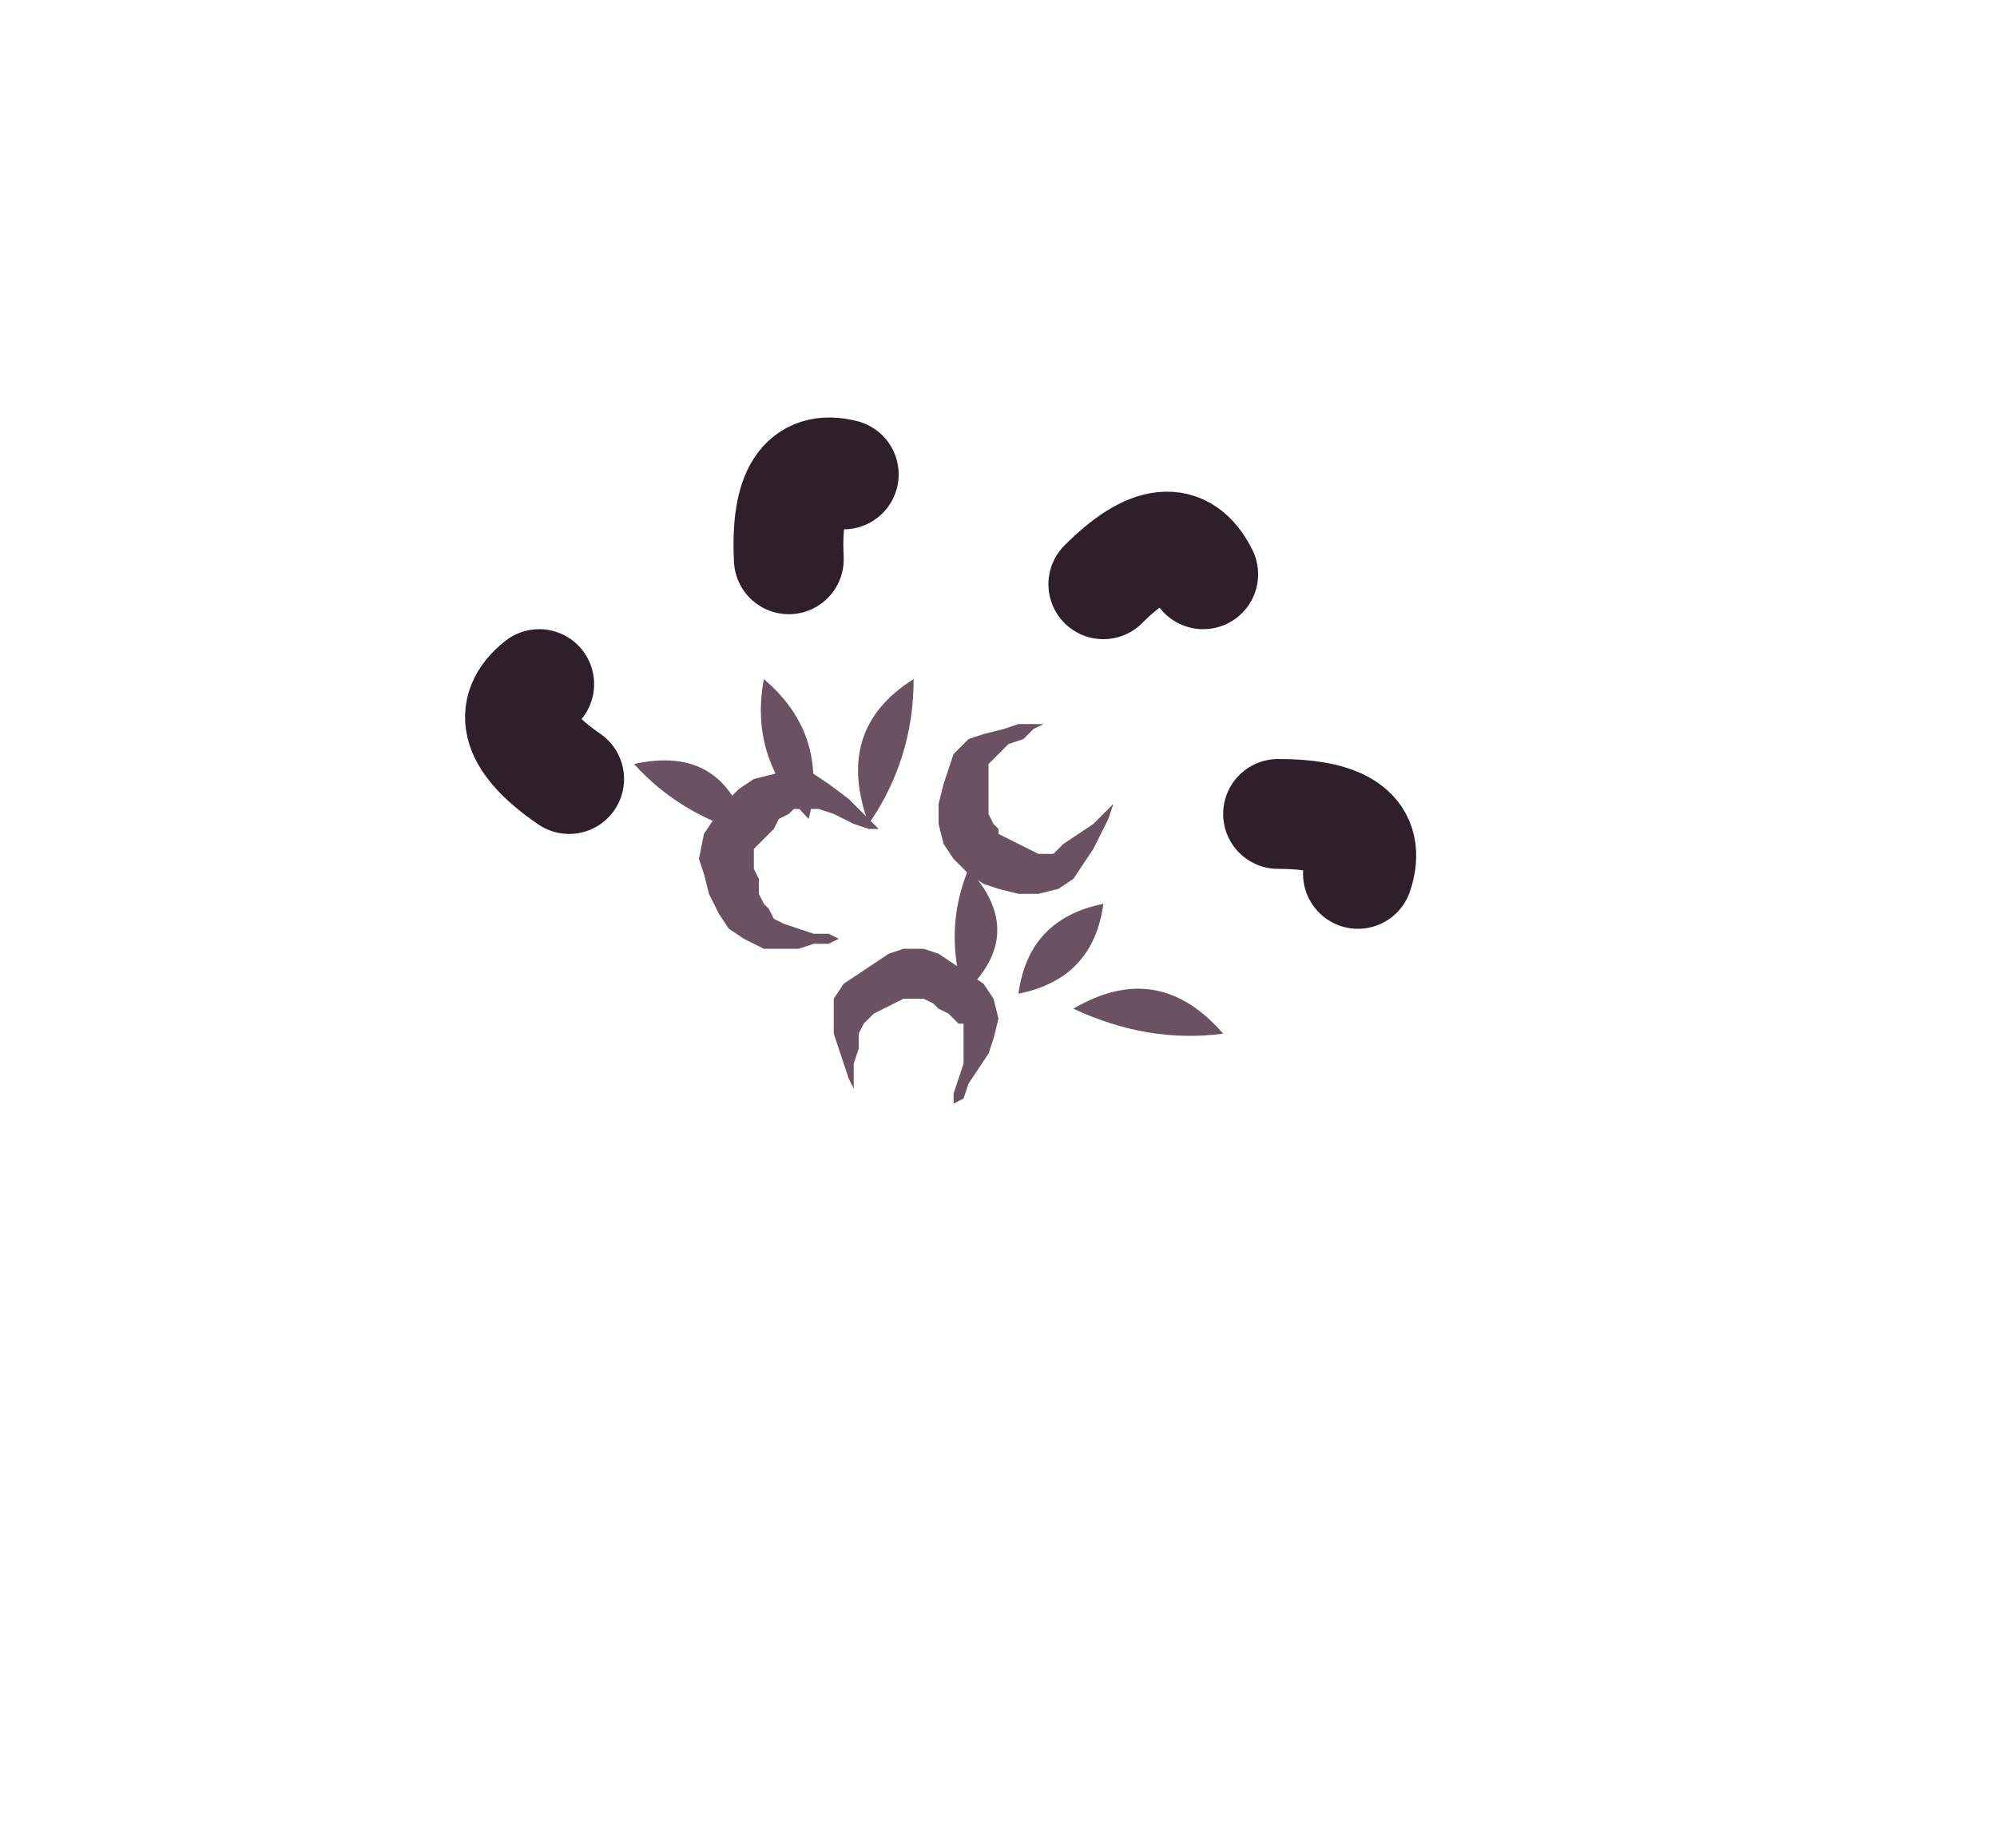
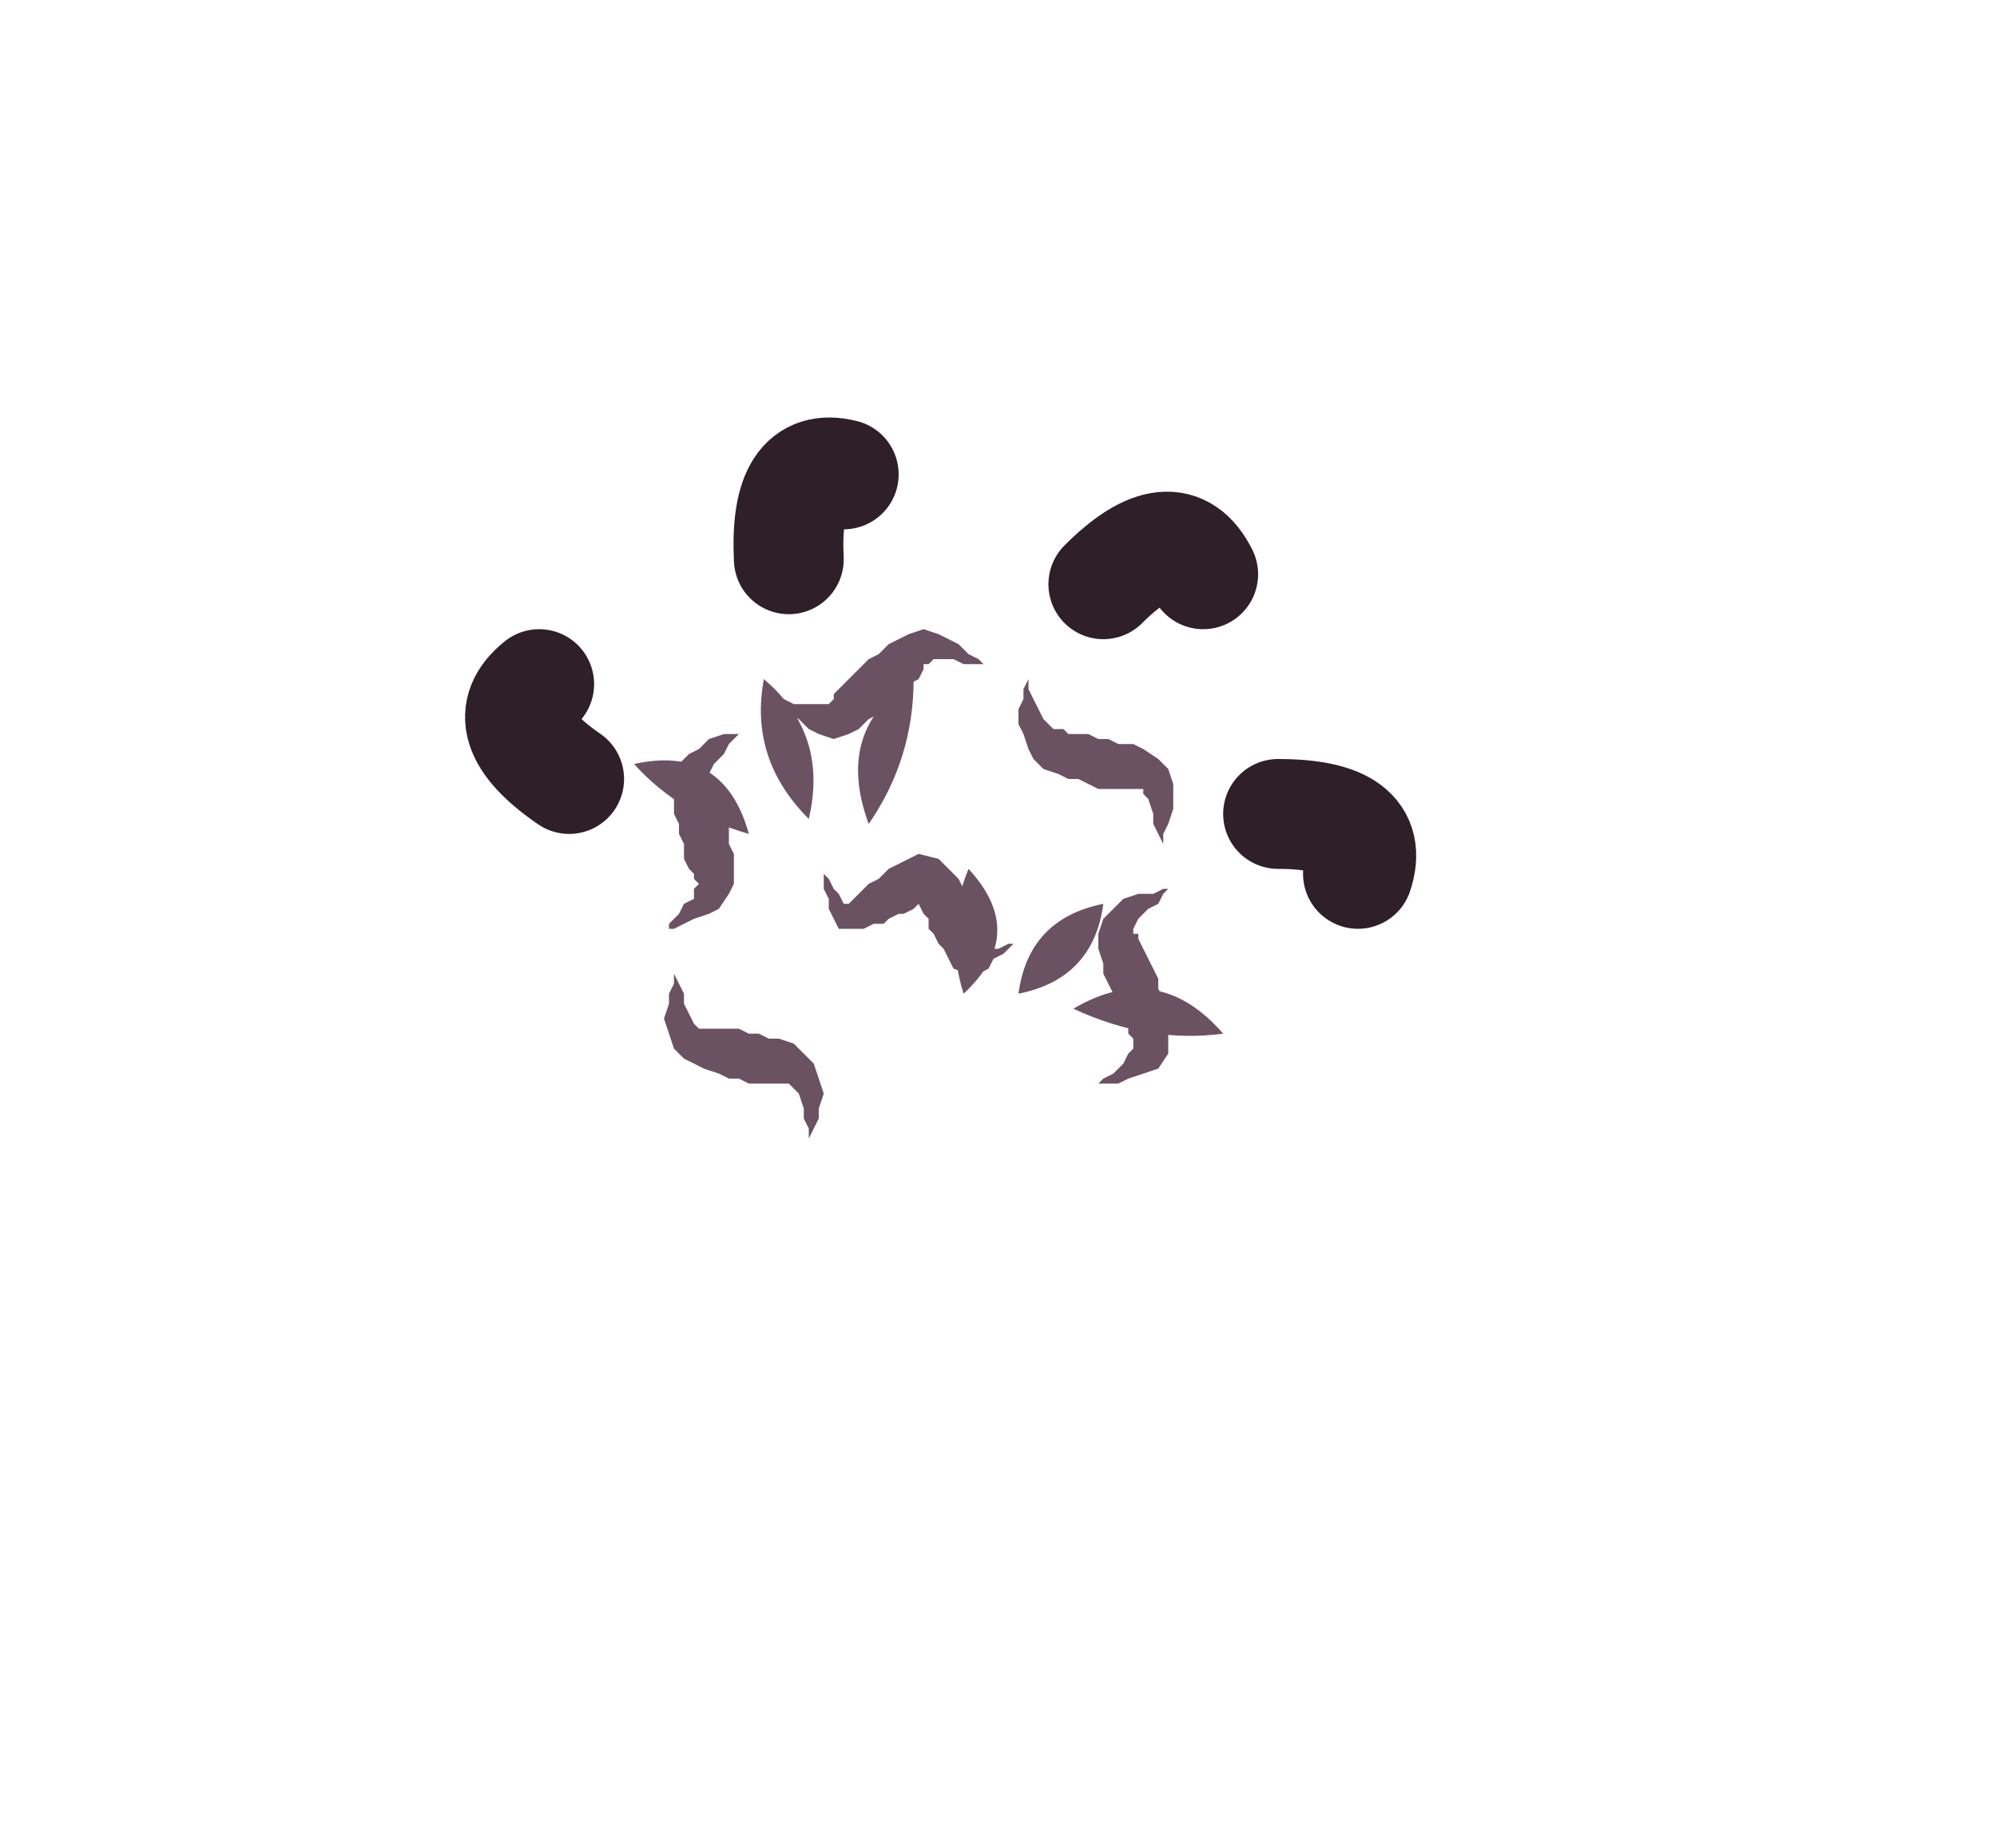
<svg xmlns="http://www.w3.org/2000/svg" viewBox="0 0 40 37" width="40" height="37">
  <defs>
    <clipPath id="cat-tail-extra-bobtail-front-tail">
      <path d="M25.1 19.6Q25.8 23.8 21.4 24Q17.6 27.7 14.6 23.4Q10.4 22.7 11.5 18.9Q9.1 15.3 13.5 13.9Q14.8 9.7 18.8 11.8Q23.2 10.1 23.9 14.6Q28.5 16.3 25 19.5Z" />
    </clipPath>
  </defs>
  <g id="extra-dull">
    <path clip-path="url(#cat-tail-extra-bobtail-front-tail)" d="M15 16.7Q13.6 16.3 12.7 15.3Q14.5 14.9 15 16.7Z" fill="#6b5263" />
    <path clip-path="url(#cat-tail-extra-bobtail-front-tail)" d="M16.2 16.4Q15 15.2 15.3 13.6Q16.6 14.7 16.2 16.4Z" fill="#6b5263" />
    <path clip-path="url(#cat-tail-extra-bobtail-front-tail)" d="M17.4 16.5Q16.7 14.6 18.3 13.6Q18.3 15.2 17.4 16.5Z" fill="#6b5263" />
    <path clip-path="url(#cat-tail-extra-bobtail-front-tail)" d="M19.3 19.9Q18.9 18.6 19.4 17.4Q20.6 18.7 19.3 19.9Z" fill="#6b5263" />
    <path clip-path="url(#cat-tail-extra-bobtail-front-tail)" d="M20.4 19.9Q20.6 18.4 22.1 18.1Q21.9 19.6 20.4 19.9Z" fill="#6b5263" />
    <path clip-path="url(#cat-tail-extra-bobtail-front-tail)" d="M21.5 20.2Q23.2 19.2 24.5 20.7Q23 20.9 21.5 20.2Z" fill="#6b5263" />
  </g>
  <g id="extra-curls">
-     <path d="M17.6 16.6L17.5 16.5L17.2 16.2L17 16L16.6 15.7L16.3 15.5L15.9 15.4L15.5 15.5L15.1 15.6L14.8 15.8L14.5 16.1L14.3 16.4L14.1 16.7L14 17.2L14.1 17.5L14.2 17.9L14.4 18.3L14.6 18.6L14.9 18.8L15.3 19L15.6 19L16 19L16.3 18.9L16.6 18.9L16.8 18.8L16.6 18.7L16.3 18.7L16 18.6L15.7 18.5L15.5 18.4L15.4 18.2L15.3 18.1L15.2 17.9L15.2 17.6L15.1 17.4L15.1 17.2L15.1 17L15.2 16.9L15.3 16.8L15.5 16.6L15.6 16.4L15.8 16.3L15.9 16.2L16.1 16.2L16.4 16.2L16.7 16.3L17.1 16.5L17.4 16.6Z" fill="#6b5263" />
-     <path d="M22.3 16.1L22.1 16.3L21.9 16.5L21.6 16.7L21.3 16.9L21.1 17.1L20.9 17.1L20.8 17.1L20.6 17L20.4 16.9L20.2 16.8L20 16.7L20 16.6L19.9 16.5L19.8 16.3L19.8 16.1L19.8 15.8L19.8 15.6L19.8 15.5L19.8 15.3L20 15.1L20.2 14.9L20.5 14.8L20.7 14.6L20.9 14.5L20.7 14.5L20.4 14.5L20.1 14.6L19.7 14.7L19.4 14.8L19.1 15.1L19 15.4L18.9 15.7L18.8 16.1L18.8 16.5L18.9 16.9L19.1 17.2L19.4 17.5L19.7 17.7L20 17.8L20.4 17.9L20.8 17.9L21.2 17.8L21.5 17.6L21.7 17.3L21.9 17L22.1 16.6L22.2 16.4Z" fill="#6b5263" />
-     <path d="M19.1 22.1L19.3 22L19.4 21.7L19.6 21.4L19.8 21.1L19.9 20.8L20 20.4L19.9 20L19.7 19.7L19.4 19.5L19.1 19.3L18.8 19.1L18.5 19L18.1 19L17.8 19.1L17.5 19.3L17.2 19.5L16.9 19.7L16.7 20L16.7 20.4L16.7 20.7L16.8 21L16.9 21.3L17 21.6L17.1 21.8L17.1 21.6L17.1 21.3L17.2 21L17.2 20.7L17.3 20.5L17.4 20.4L17.5 20.3L17.7 20.2L17.9 20.1L18.1 20L18.3 20L18.4 20L18.5 20L18.7 20.1L18.8 20.2L19 20.3L19.2 20.5L19.3 20.5L19.3 20.7L19.3 21L19.3 21.3L19.2 21.6L19.1 21.9Z" fill="#6b5263" />
+     <path d="M13.4 18.6L13.5 18.6L13.7 18.5L13.9 18.4L14.2 18.3L14.4 18.2L14.6 17.9L14.7 17.7L14.7 17.4L14.7 17.1L14.6 16.9L14.6 16.7L14.6 16.5L14.5 16.3L14.4 16.1L14.4 15.9L14.3 15.8L14.3 15.6L14.2 15.6L14.2 15.5L14.3 15.3L14.5 15.1L14.6 14.9L14.7 14.8L14.8 14.7L14.7 14.7L14.5 14.7L14.2 14.8L14 15L13.8 15.1L13.6 15.3L13.5 15.6L13.5 15.9L13.5 16.1L13.5 16.3L13.6 16.5L13.6 16.7L13.7 16.9L13.7 17.2L13.8 17.4L13.9 17.5L13.9 17.6L14 17.7L13.9 17.8L13.9 18L13.7 18.1L13.6 18.3L13.4 18.5Z" fill="#6b5263" />
+     <path d="M15.5 14L15.6 14.2L15.8 14.3L16 14.4L16.2 14.6L16.4 14.7L16.7 14.8L17 14.7L17.2 14.6L17.4 14.4L17.6 14.3L17.8 14.2L17.9 14L18.1 13.9L18.2 13.7L18.4 13.6L18.5 13.4L18.5 13.3L18.6 13.3L18.7 13.2L18.9 13.2L19.1 13.2L19.3 13.3L19.5 13.3L19.7 13.3L19.6 13.2L19.4 13.1L19.2 12.9L19 12.8L18.8 12.7L18.5 12.6L18.2 12.7L18 12.8L17.8 12.9L17.6 13.1L17.4 13.2L17.3 13.3L17.1 13.5L17 13.6L16.8 13.8L16.7 13.9L16.7 14L16.6 14.1L16.5 14.1L16.3 14.1L16.1 14.1L15.9 14.1L15.7 14Z" fill="#6b5263" />
+     <path d="M20.6 13.6L20.5 13.8L20.5 14L20.4 14.2L20.4 14.5L20.5 14.7L20.6 15L20.7 15.2L20.9 15.4L21.2 15.5L21.4 15.6L21.6 15.6L21.8 15.7L22 15.8L22.3 15.8L22.5 15.8L22.7 15.8L22.8 15.8L22.9 15.8L22.9 15.9L23 16L23.1 16.3L23.1 16.5L23.2 16.7L23.3 16.9L23.3 16.7L23.4 16.5L23.5 16.2L23.5 16L23.5 15.7L23.4 15.4L23.2 15.2L22.9 15L22.7 14.9L22.4 14.9L22.2 14.8L22 14.8L21.8 14.7L21.6 14.7L21.4 14.7L21.3 14.6L21.2 14.6L21.1 14.6L21 14.5L20.9 14.4L20.8 14.2L20.7 14L20.6 13.8Z" fill="#6b5263" />
+     <path d="M23.4 17.8L23.3 17.8L23.1 17.9L22.8 17.9L22.5 18L22.3 18.2L22.1 18.4L22 18.7L22 19L22.1 19.3L22.1 19.5L22.2 19.7L22.3 19.9L22.3 20.1L22.4 20.4L22.6 20.6L22.6 20.7L22.7 20.8L22.7 20.9L22.7 21L22.6 21.1L22.5 21.3L22.3 21.5L22.1 21.6L22 21.7L22.2 21.7L22.4 21.7L22.6 21.6L22.9 21.5L23.2 21.4L23.4 21.1L23.4 20.8L23.4 20.5L23.4 20.3L23.3 20L23.2 19.8L23.2 19.6L23.1 19.4L23 19.2L22.9 19L22.8 18.8L22.8 18.7L22.7 18.7L22.7 18.6L22.8 18.4L23 18.2L23.2 18.1L23.3 17.9Z" fill="#6b5263" />
+     <path d="M16.2 22.8L16.3 22.6L16.4 22.4L16.4 22.2L16.5 21.9L16.4 21.6L16.3 21.3L16.1 21.1L15.9 20.9L15.6 20.8L15.4 20.8L15.2 20.7L15 20.7L14.8 20.6L14.5 20.6L14.3 20.6L14.2 20.6L14 20.6L14 20.6L13.9 20.5L13.8 20.3L13.7 20.1L13.7 19.9L13.6 19.7L13.5 19.5L13.5 19.7L13.4 19.9L13.4 20.1L13.3 20.4L13.4 20.7L13.5 21L13.7 21.2L13.9 21.3L14.1 21.4L14.4 21.5L14.6 21.6L14.8 21.6L15 21.7L15.2 21.7L15.5 21.7L15.6 21.7L15.8 21.7L15.8 21.7L15.9 21.8L16 21.9L16.1 22.2L16.1 22.4L16.2 22.6Z" fill="#6b5263" />
+     <path d="M16.5 17.5L16.5 17.6L16.5 17.8L16.6 18L16.6 18.2L16.7 18.4L16.8 18.6L17.1 18.6L17.3 18.6L17.5 18.5L17.7 18.5L17.8 18.4L18 18.3L18.1 18.3L18.3 18.2L18.4 18.1L18.5 18.1L18.5 18.1L18.4 18.1L18.4 18L18.4 18L18.4 18.1L18.5 18.3L18.6 18.4L18.6 18.6L18.7 18.7L18.8 18.9L18.9 19L19 19.2L19.1 19.4L19.4 19.5L19.6 19.5L19.8 19.4L19.9 19.2L20.1 19.1L20.2 19L20.3 18.9L20.2 18.9L20 19L19.8 19L19.6 19.1L19.5 19.1L19.5 19.1L19.5 19L19.5 19L19.5 18.8L19.5 18.6L19.5 18.5L19.4 18.3L19.4 18.1L19.3 18L19.3 17.8L19.2 17.6L19 17.4L18.8 17.2L18.4 17.1L18.2 17.2L18 17.3L17.8 17.4L17.7 17.5L17.6 17.6L17.4 17.7L17.3 17.8L17.2 17.9L17.1 18L17 18.1L17 18.1L17 18.1L16.9 18.1L16.8 17.9L16.7 17.8L16.6 17.6Z" fill="#6b5263" />
    <path d="M11.4 15.6Q9.8 14.5 10.8 13.7" fill="none" stroke="#2e1f29" stroke-width="2.2" stroke-linecap="round" stroke-linejoin="round" />
    <path d="M15.8 11.2Q15.7 9.2 16.9 9.5" fill="none" stroke="#2e1f29" stroke-width="2.2" stroke-linecap="round" stroke-linejoin="round" />
    <path d="M22.1 11.7Q23.5 10.3 24.1 11.5" fill="none" stroke="#2e1f29" stroke-width="2.2" stroke-linecap="round" stroke-linejoin="round" />
    <path d="M25.6 16.3Q27.6 16.3 27.2 17.5" fill="none" stroke="#2e1f29" stroke-width="2.2" stroke-linecap="round" stroke-linejoin="round" />
  </g>
</svg>
